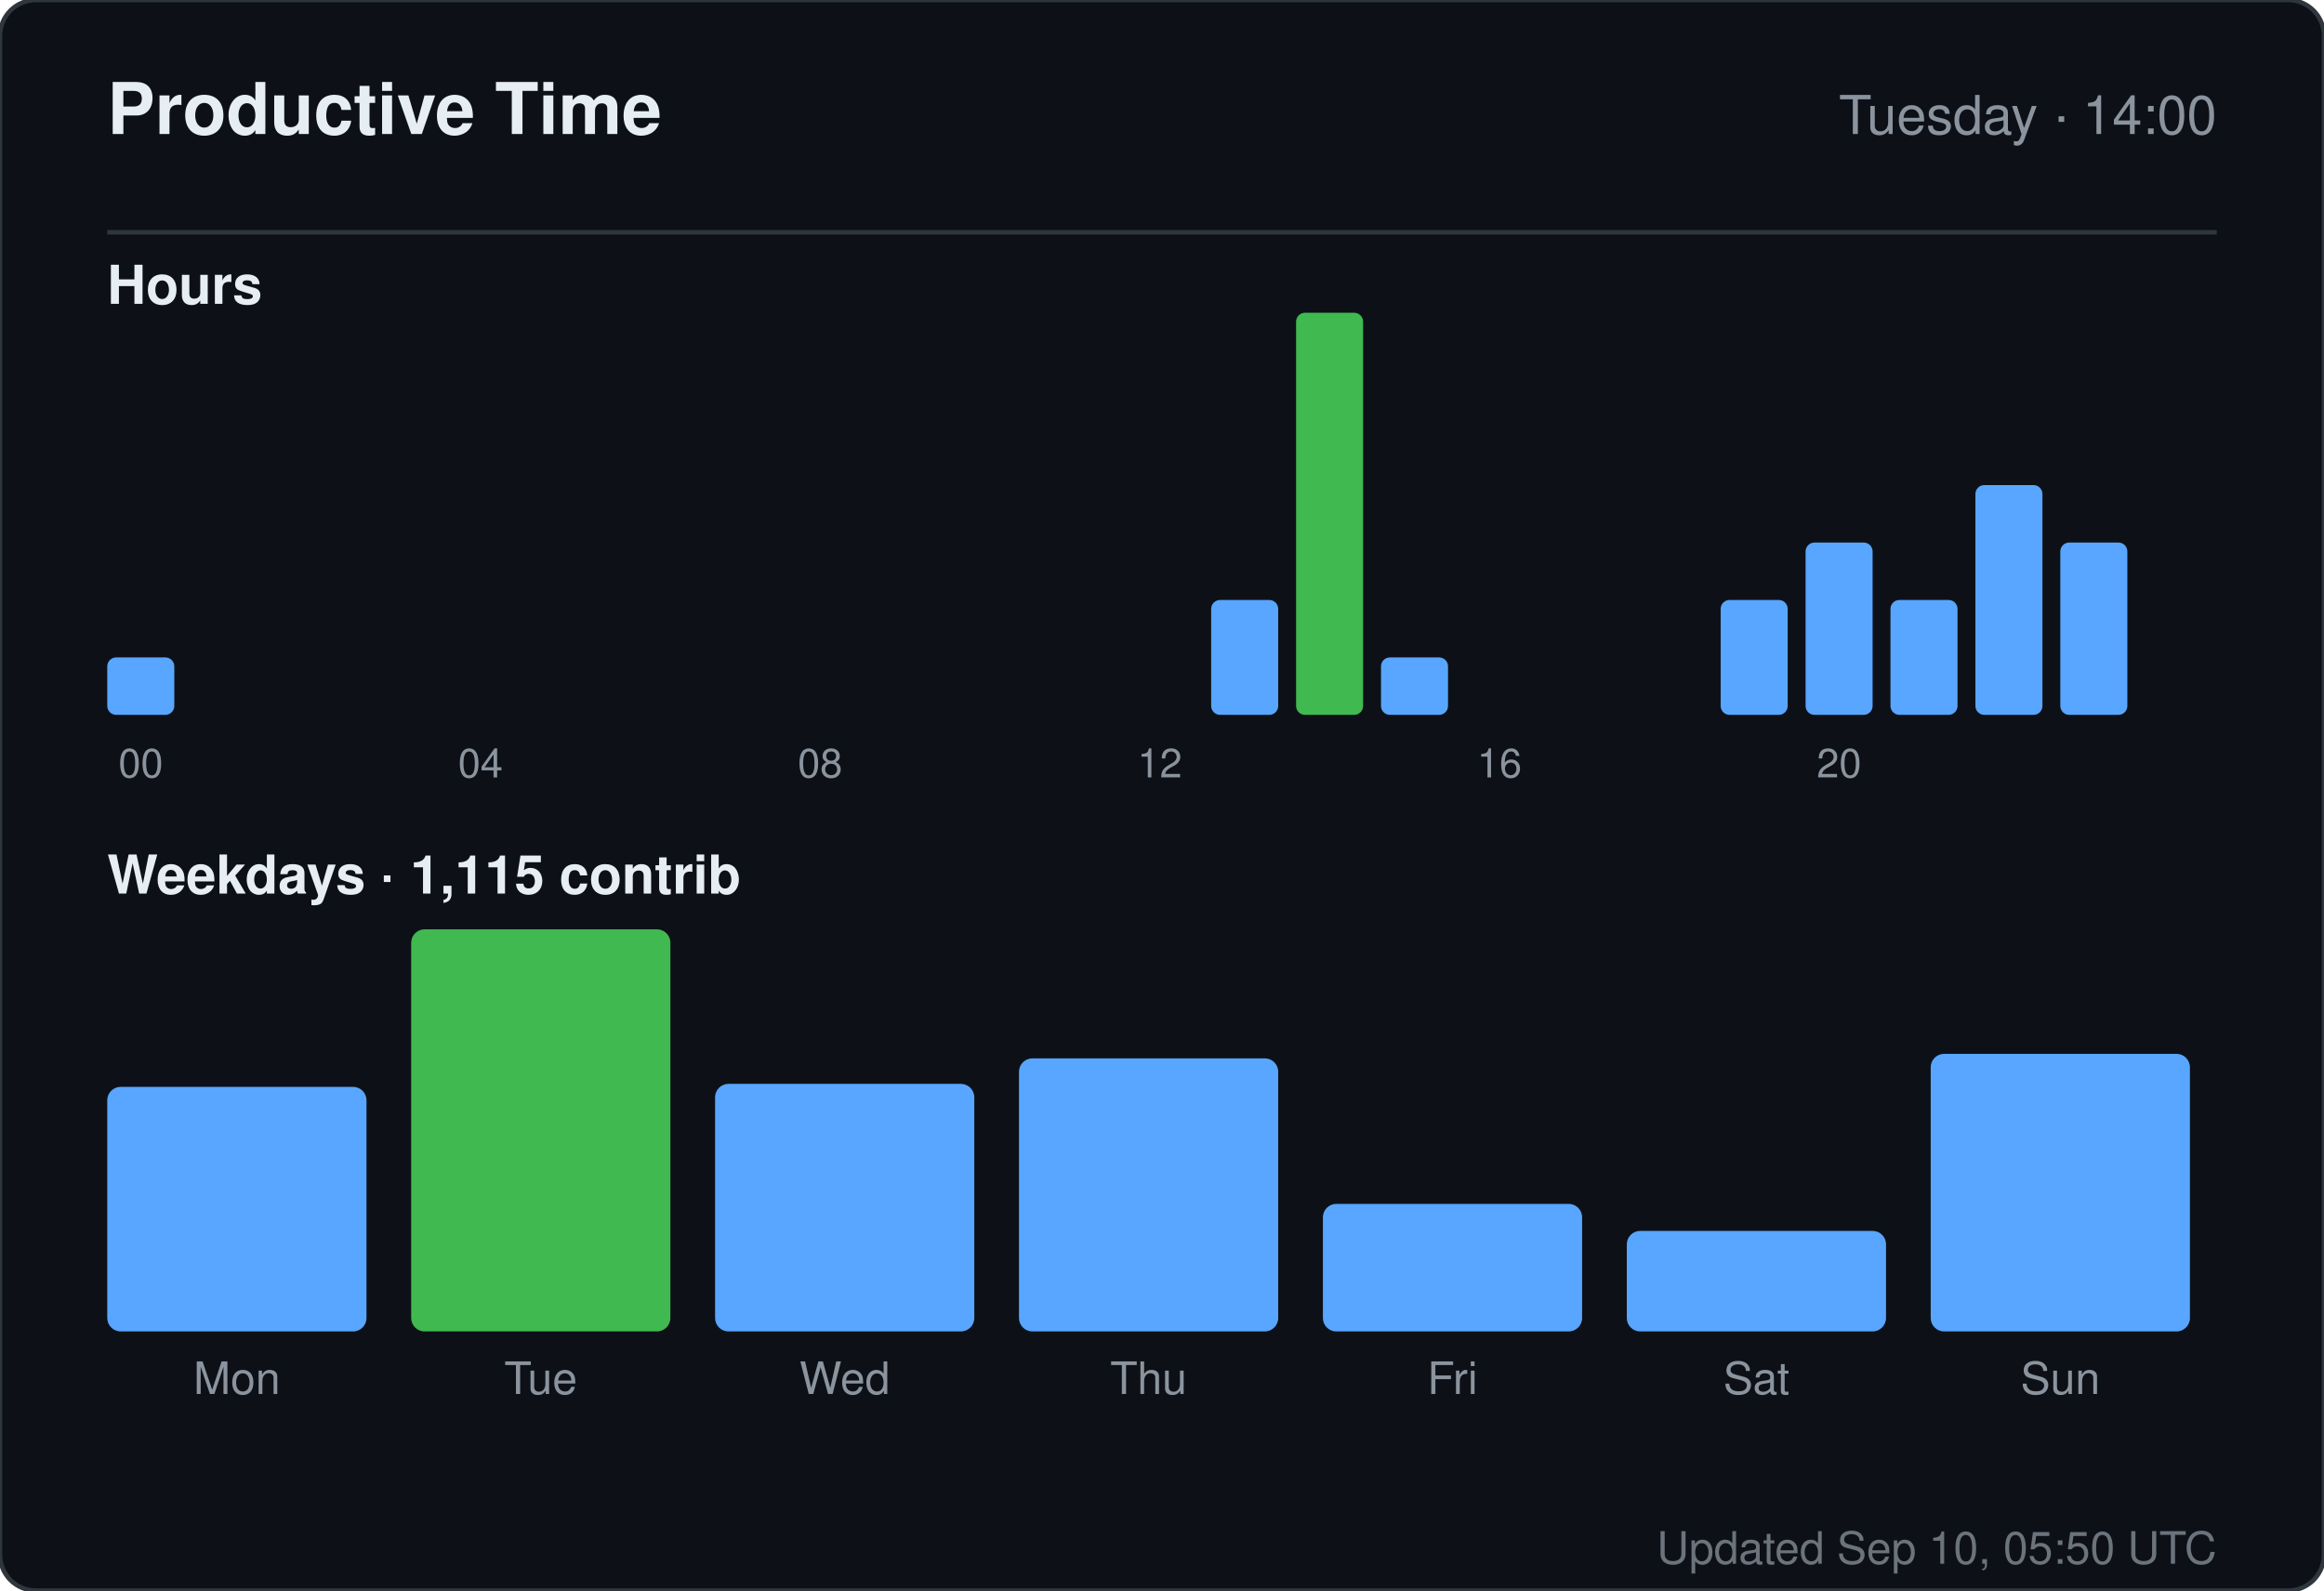
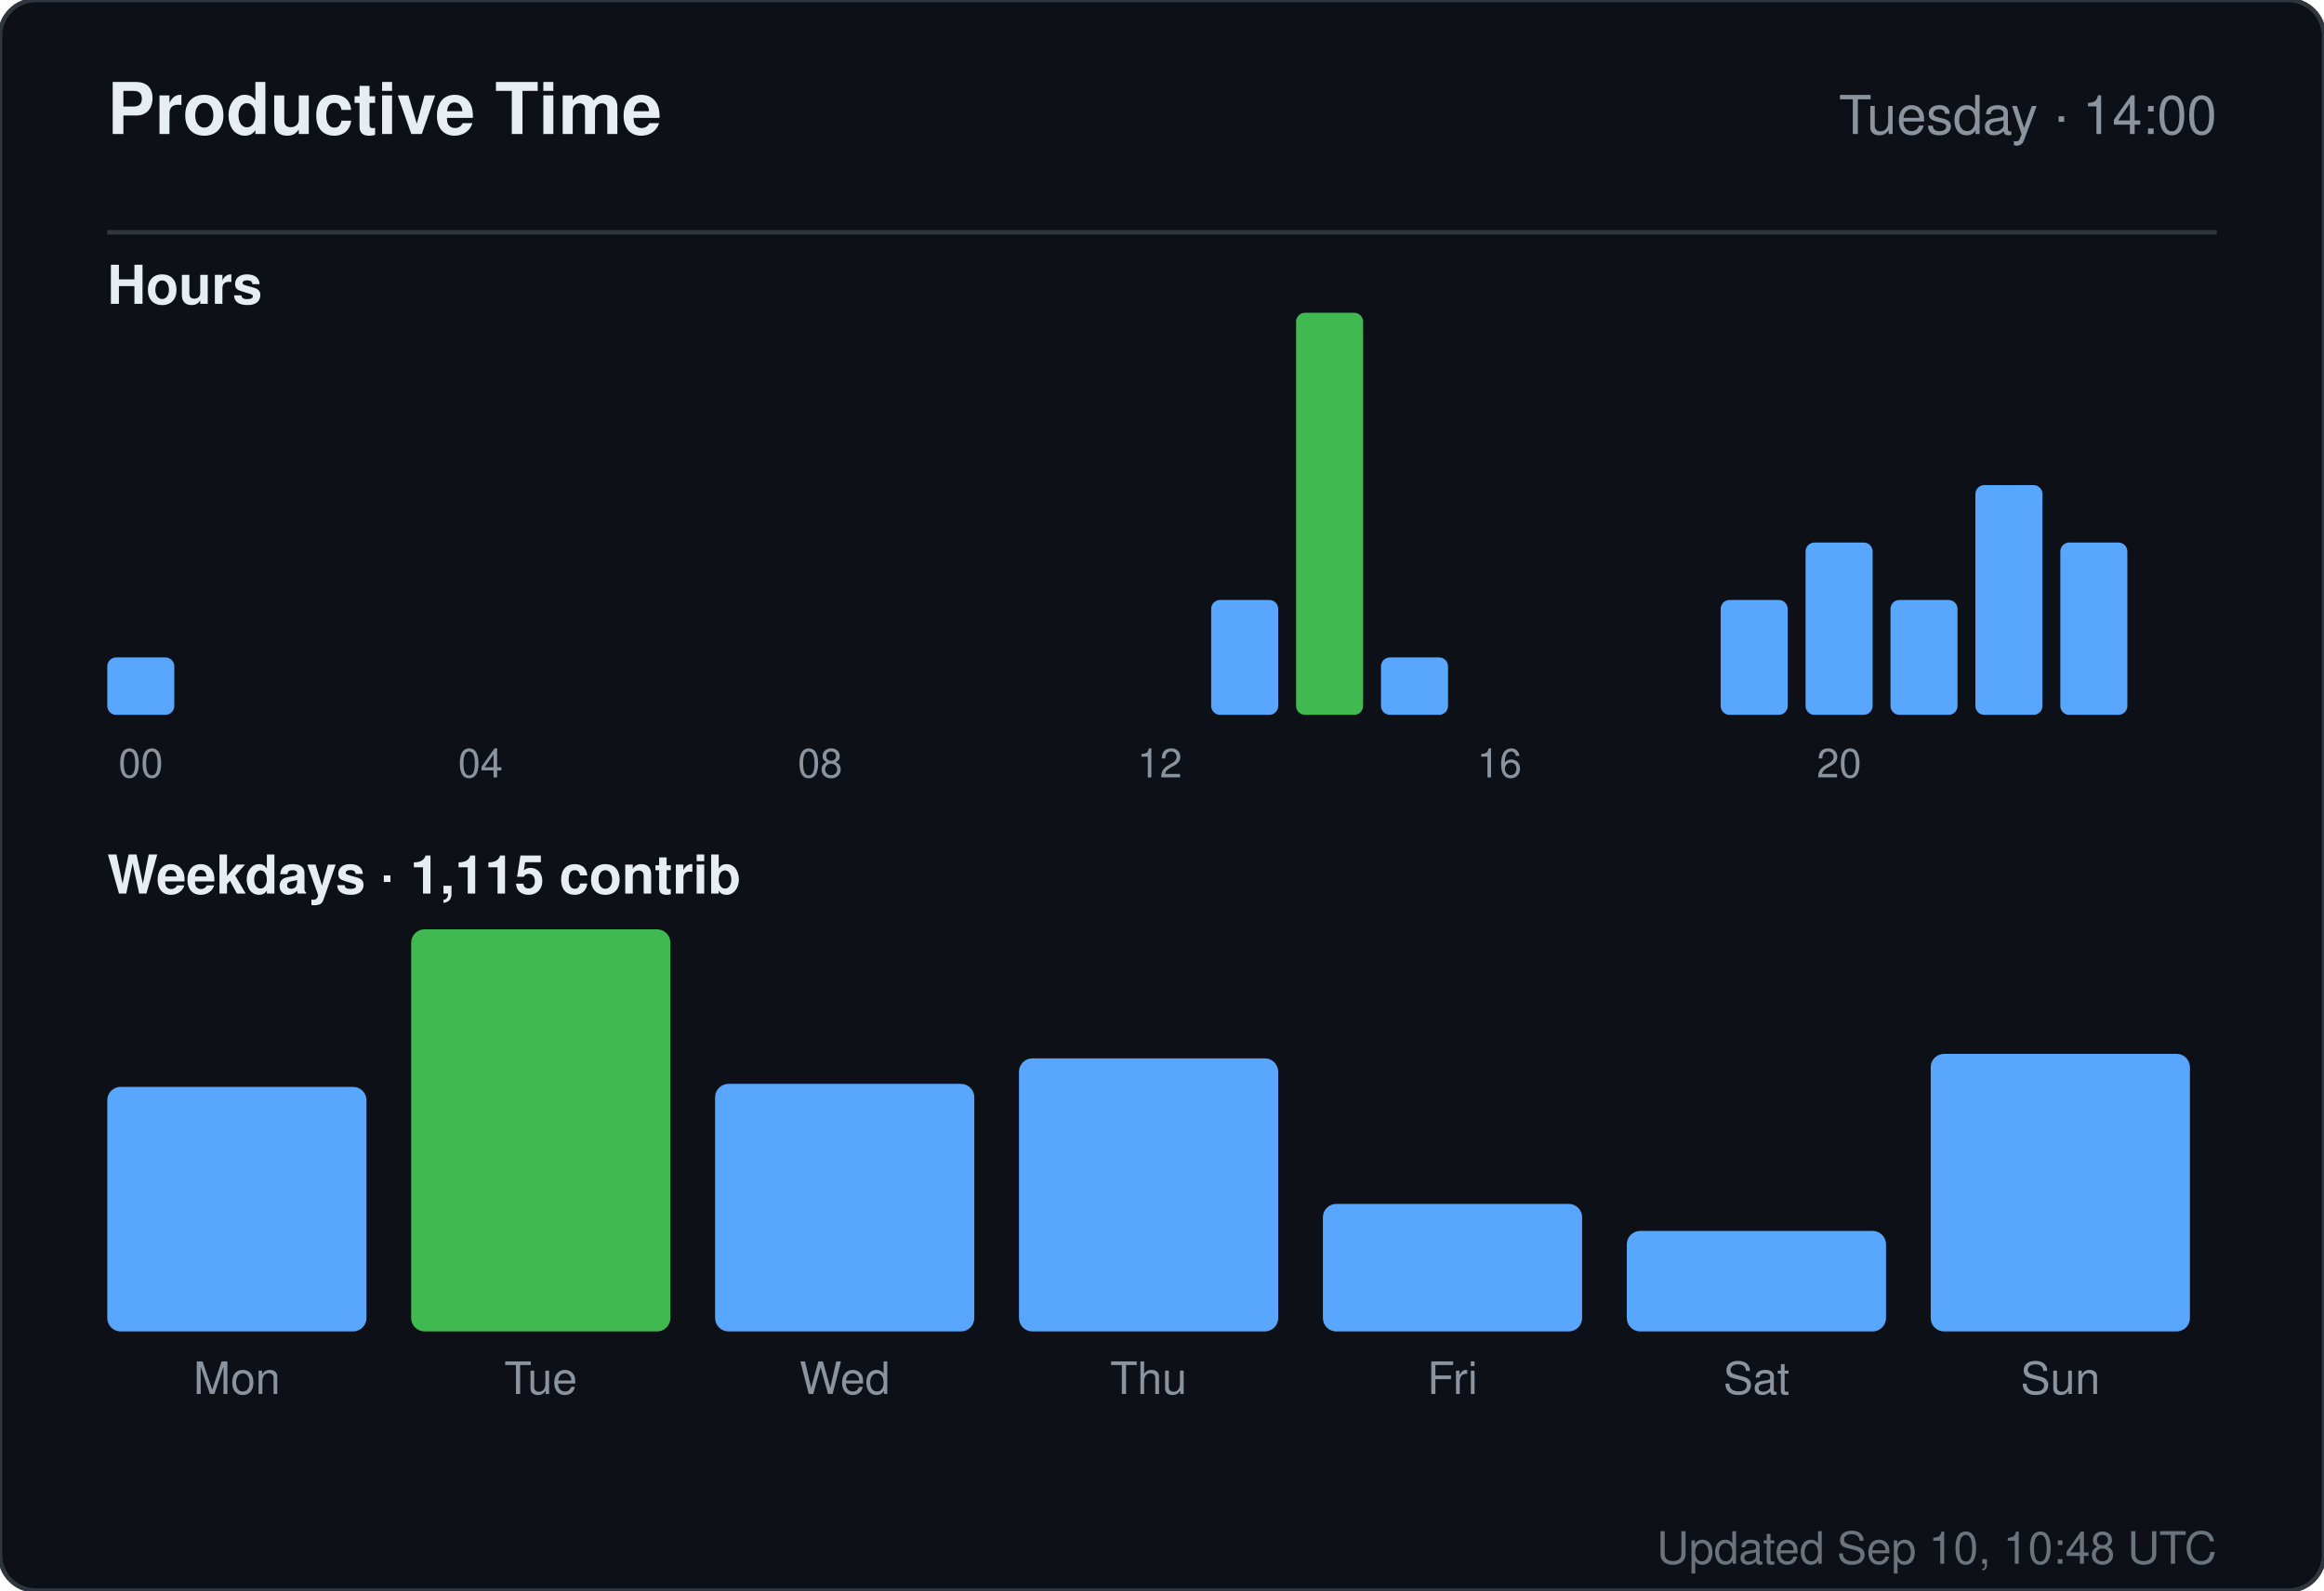
<svg xmlns="http://www.w3.org/2000/svg" width="520" height="356" viewBox="0 0 520 356" role="img" aria-label="Productive time for sandiirawan12">
  <rect width="520" height="356" rx="8" fill="#0d1117" stroke="#30363d" />
  <g font-family="-apple-system, BlinkMacSystemFont, Segoe UI, Helvetica, Arial, sans-serif">
    <text x="24" y="30" fill="#e6edf3" font-size="16" font-weight="700">Productive Time</text>
    <text x="496" y="30" fill="#8b949e" font-size="12" text-anchor="end">Tuesday · 14:00</text>
    <line x1="24" y1="52" x2="496" y2="52" stroke="#30363d" />
    <text x="24" y="68" fill="#e6edf3" font-size="12" font-weight="600">Hours</text>
    <rect x="24" y="147.143" width="15" height="12.857" rx="2" fill="#58a6ff" />
    <text x="31.5" y="174" fill="#8b949e" font-size="9" text-anchor="middle">00</text>
    <rect x="43" y="160" width="15" height="0" rx="2" fill="#58a6ff" />
    <rect x="62" y="160" width="15" height="0" rx="2" fill="#58a6ff" />
    <rect x="81" y="160" width="15" height="0" rx="2" fill="#58a6ff" />
    <rect x="100" y="160" width="15" height="0" rx="2" fill="#58a6ff" />
    <text x="107.5" y="174" fill="#8b949e" font-size="9" text-anchor="middle">04</text>
    <rect x="119" y="160" width="15" height="0" rx="2" fill="#58a6ff" />
    <rect x="138" y="160" width="15" height="0" rx="2" fill="#58a6ff" />
    <rect x="157" y="160" width="15" height="0" rx="2" fill="#58a6ff" />
    <rect x="176" y="160" width="15" height="0" rx="2" fill="#58a6ff" />
    <text x="183.5" y="174" fill="#8b949e" font-size="9" text-anchor="middle">08</text>
    <rect x="195" y="160" width="15" height="0" rx="2" fill="#58a6ff" />
    <rect x="214" y="160" width="15" height="0" rx="2" fill="#58a6ff" />
    <rect x="233" y="160" width="15" height="0" rx="2" fill="#58a6ff" />
    <rect x="252" y="160" width="15" height="0" rx="2" fill="#58a6ff" />
    <text x="259.5" y="174" fill="#8b949e" font-size="9" text-anchor="middle">12</text>
    <rect x="271" y="134.286" width="15" height="25.714" rx="2" fill="#58a6ff" />
    <rect x="290" y="70" width="15" height="90" rx="2" fill="#3fb950" />
    <rect x="309" y="147.143" width="15" height="12.857" rx="2" fill="#58a6ff" />
    <rect x="328" y="160" width="15" height="0" rx="2" fill="#58a6ff" />
    <text x="335.5" y="174" fill="#8b949e" font-size="9" text-anchor="middle">16</text>
    <rect x="347" y="160" width="15" height="0" rx="2" fill="#58a6ff" />
    <rect x="366" y="160" width="15" height="0" rx="2" fill="#58a6ff" />
    <rect x="385" y="134.286" width="15" height="25.714" rx="2" fill="#58a6ff" />
    <rect x="404" y="121.429" width="15" height="38.571" rx="2" fill="#58a6ff" />
    <text x="411.5" y="174" fill="#8b949e" font-size="9" text-anchor="middle">20</text>
    <rect x="423" y="134.286" width="15" height="25.714" rx="2" fill="#58a6ff" />
    <rect x="442" y="108.571" width="15" height="51.429" rx="2" fill="#58a6ff" />
    <rect x="461" y="121.429" width="15" height="38.571" rx="2" fill="#58a6ff" />
    <text x="24" y="200" fill="#e6edf3" font-size="12" font-weight="600">Weekdays · 1,115 contrib</text>
    <rect x="24" y="243.261" width="58" height="54.739" rx="3" fill="#58a6ff" />
    <text x="53" y="312" fill="#8b949e" font-size="10" text-anchor="middle">Mon</text>
    <rect x="92" y="208" width="58" height="90" rx="3" fill="#3fb950" />
    <text x="121" y="312" fill="#8b949e" font-size="10" text-anchor="middle">Tue</text>
    <rect x="160" y="242.59" width="58" height="55.41" rx="3" fill="#58a6ff" />
    <text x="189" y="312" fill="#8b949e" font-size="10" text-anchor="middle">Wed</text>
    <rect x="228" y="236.881" width="58" height="61.119" rx="3" fill="#58a6ff" />
    <text x="257" y="312" fill="#8b949e" font-size="10" text-anchor="middle">Thu</text>
    <rect x="296" y="269.455" width="58" height="28.545" rx="3" fill="#58a6ff" />
    <text x="325" y="312" fill="#8b949e" font-size="10" text-anchor="middle">Fri</text>
    <rect x="364" y="275.5" width="58" height="22.5" rx="3" fill="#58a6ff" />
    <text x="393" y="312" fill="#8b949e" font-size="10" text-anchor="middle">Sat</text>
    <rect x="432" y="235.873" width="58" height="62.127" rx="3" fill="#58a6ff" />
    <text x="461" y="312" fill="#8b949e" font-size="10" text-anchor="middle">Sun</text>
-     <text x="496" y="350" fill="#8b949e" font-size="10" text-anchor="end" opacity="0.75">Updated Sep 10, 05:50 UTC</text>
+     <text x="496" y="350" fill="#8b949e" font-size="10" text-anchor="end" opacity="0.75">Updated Sep 10, 10:48 UTC</text>
  </g>
</svg>
